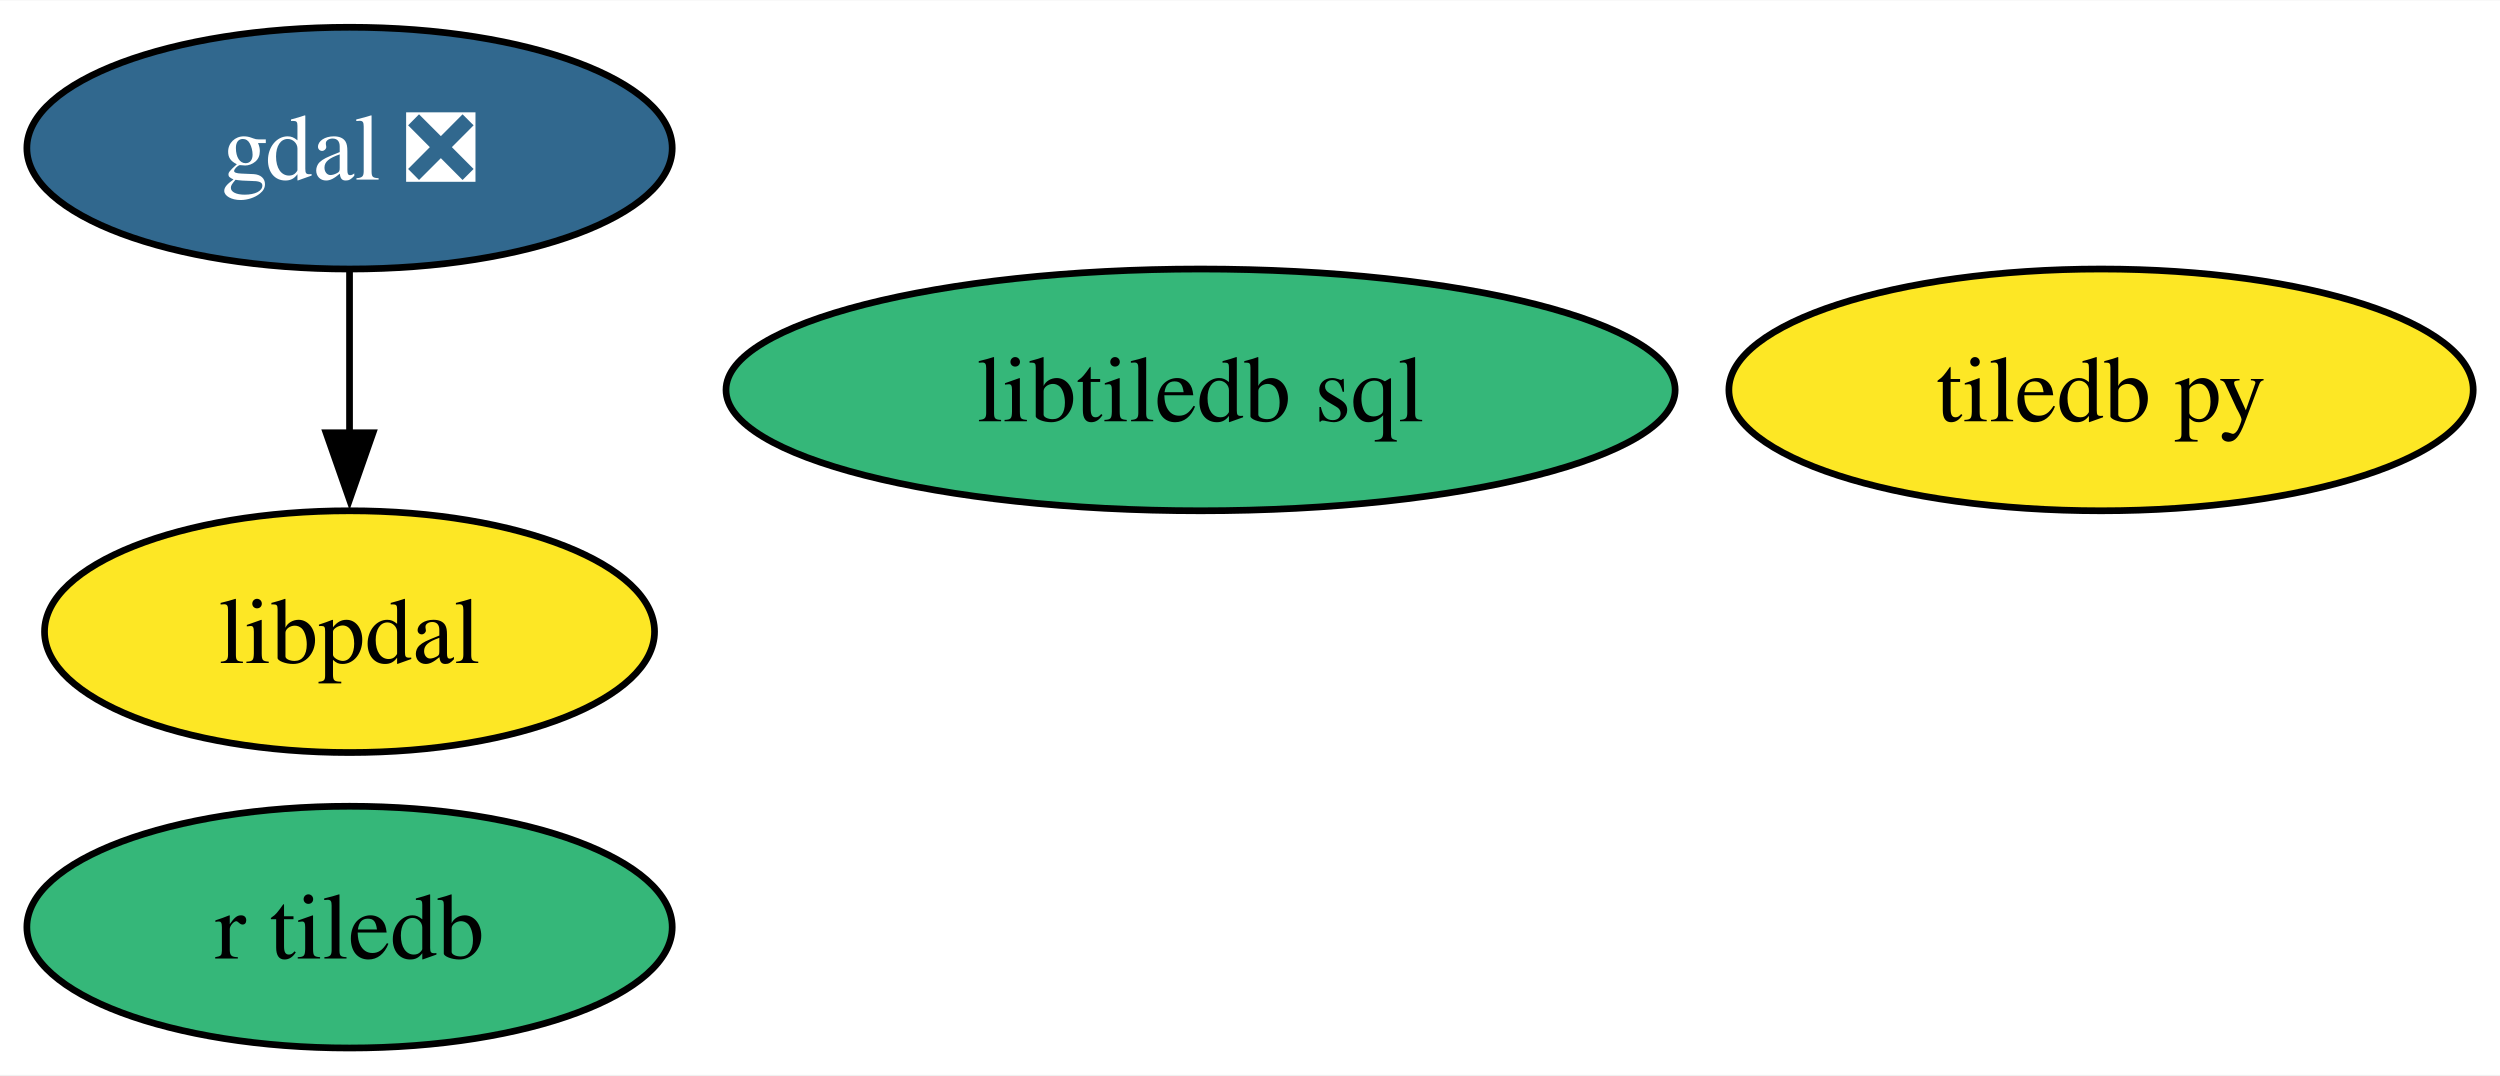
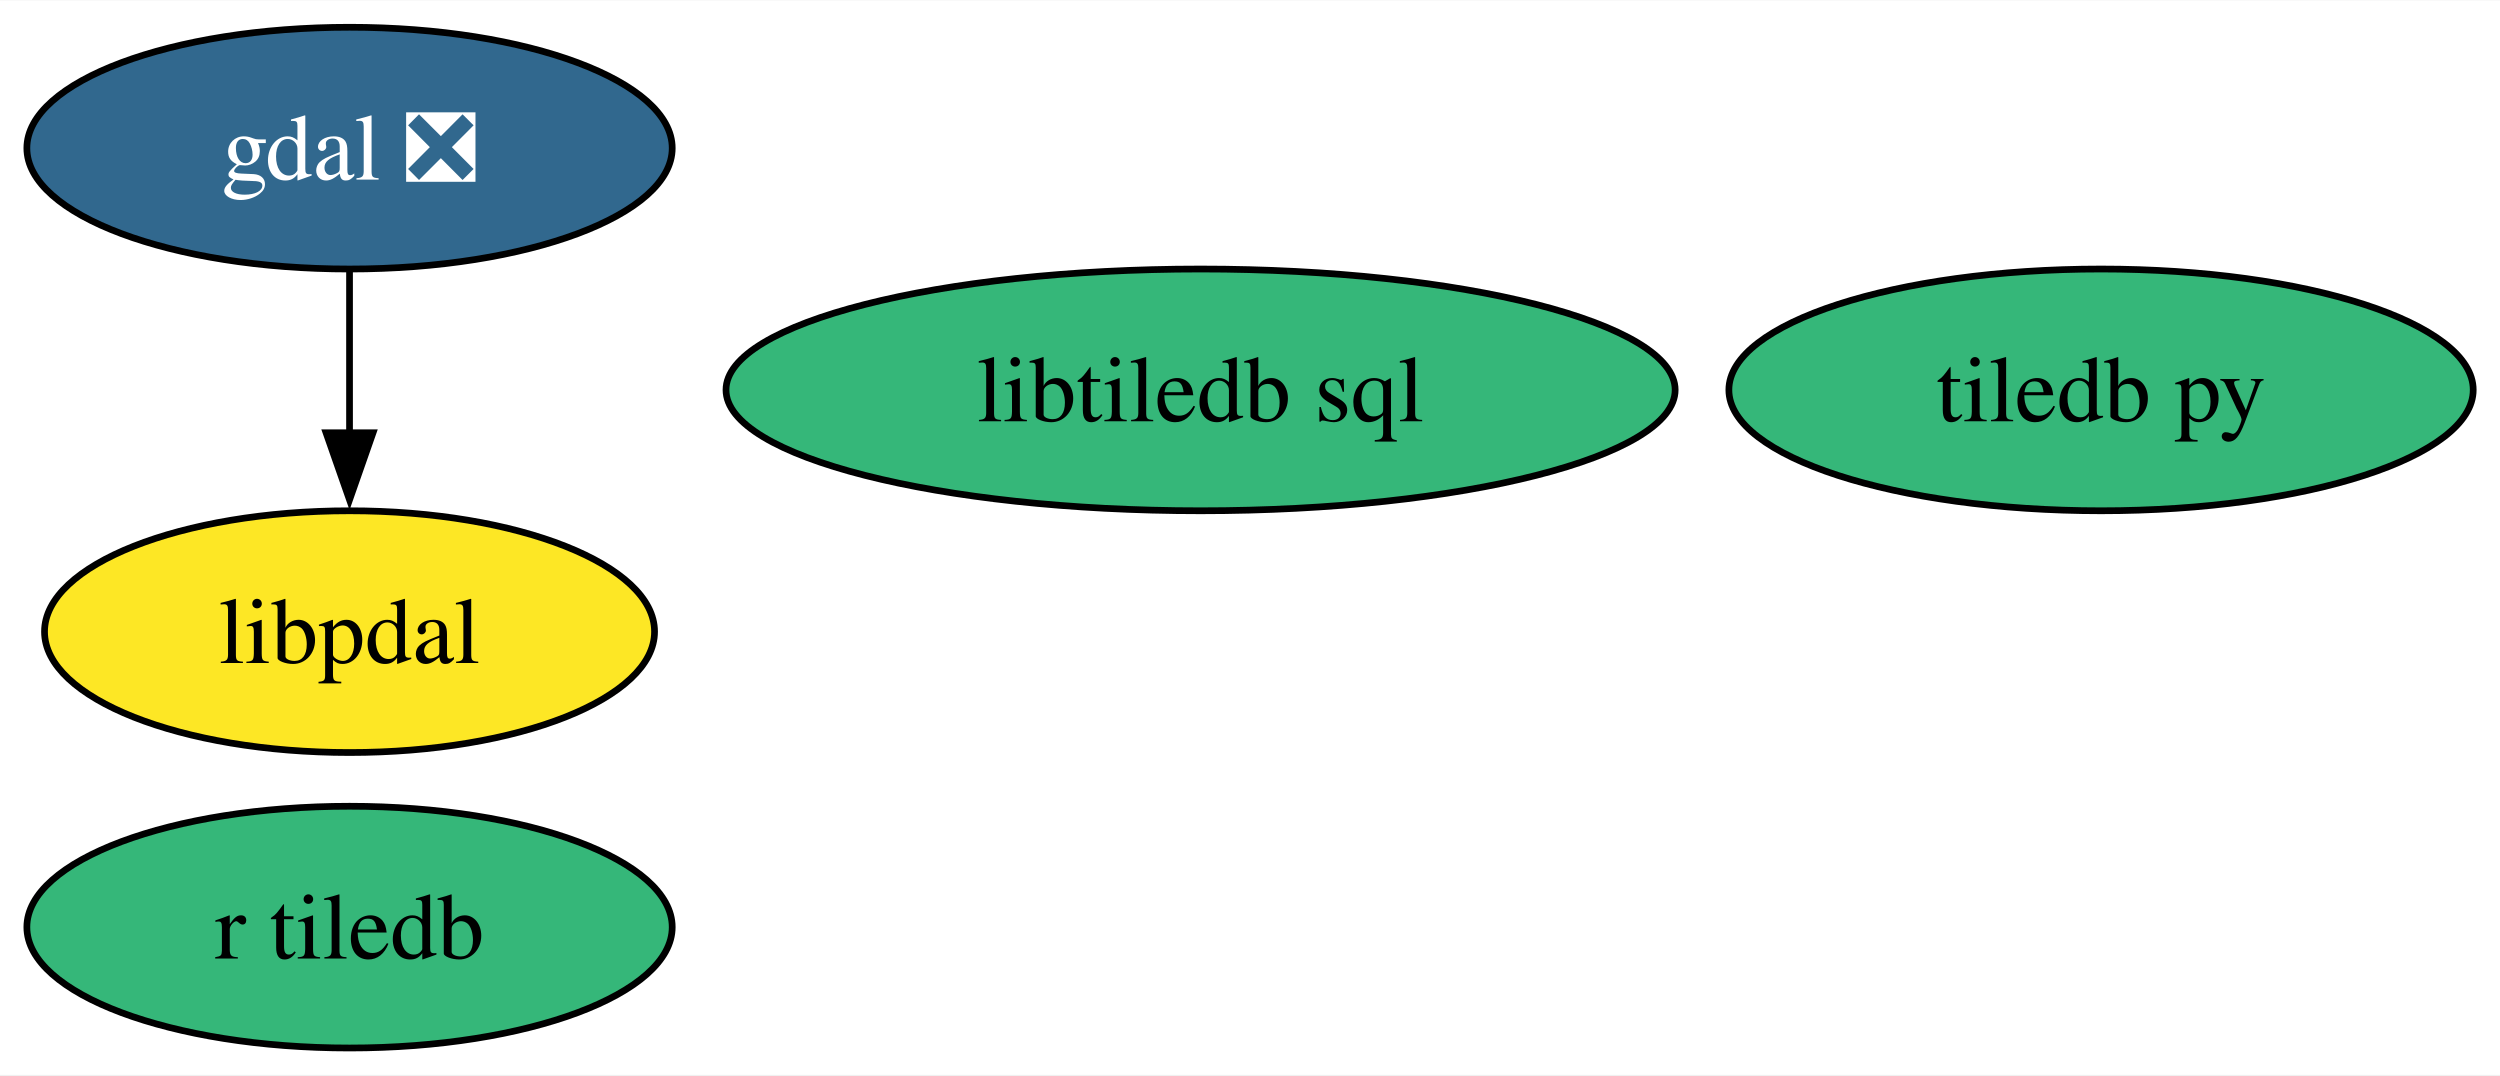
<svg xmlns="http://www.w3.org/2000/svg" xmlns:xlink="http://www.w3.org/1999/xlink" width="372pt" height="160pt" viewBox="0.00 0.00 372.28 160.00">
  <g id="graph0" class="graph" transform="scale(1 1) rotate(0) translate(4 156)">
    <polygon fill="white" stroke="none" points="-4,4 -4,-156 368.28,-156 368.28,4 -4,4" />
    <g id="node1" class="node">
      <g id="a_node1">
        <a xlink:href="https://github.com/conda-forge/gdal-feedstock/pull/981" xlink:title="gdal ❎">
          <ellipse fill="#31688e" stroke="black" cx="48.05" cy="-134" rx="48.05" ry="18" />
          <text text-anchor="middle" x="48.05" y="-129.32" font-family="Times,serif" font-size="14.00" fill="white">gdal ❎</text>
        </a>
      </g>
    </g>
    <g id="node5" class="node">
      <g id="a_node5">
        <a xlink:href="https://github.com/conda-forge/libpdal-feedstock" xlink:title="libpdal">
          <ellipse fill="#fde725" stroke="black" cx="48.05" cy="-62" rx="45.42" ry="18" />
          <text text-anchor="middle" x="48.05" y="-57.33" font-family="Times,serif" font-size="14.00">libpdal</text>
        </a>
      </g>
    </g>
    <g id="edge1" class="edge">
      <path fill="none" stroke="black" d="M48.05,-115.7C48.05,-108.41 48.05,-99.73 48.05,-91.54" />
      <polygon fill="black" stroke="black" points="51.55,-91.62 48.05,-81.62 44.55,-91.62 51.55,-91.62" />
    </g>
    <g id="node2" class="node">
      <g id="a_node2">
        <a xlink:href="https://github.com/conda-forge/tiledb-py-feedstock" xlink:title="tiledb py">
-           <ellipse fill="#fde725" stroke="black" cx="308.87" cy="-98" rx="55.42" ry="18" />
+           <ellipse fill="#35b779" stroke="black" cx="308.87" cy="-98" rx="55.42" ry="18" />
          <text text-anchor="middle" x="308.87" y="-93.33" font-family="Times,serif" font-size="14.00">tiledb py</text>
        </a>
      </g>
    </g>
    <g id="node3" class="node">
      <g id="a_node3">
        <a xlink:href="https://github.com/conda-forge/libtiledb-sql-feedstock" xlink:title="libtiledb sql">
          <ellipse fill="#35b779" stroke="black" cx="174.78" cy="-98" rx="70.67" ry="18" />
          <text text-anchor="middle" x="174.78" y="-93.33" font-family="Times,serif" font-size="14.00">libtiledb sql</text>
        </a>
      </g>
    </g>
    <g id="node4" class="node">
      <g id="a_node4">
        <a xlink:href="https://github.com/conda-forge/r-tiledb-feedstock" xlink:title="r tiledb">
          <ellipse fill="#35b779" stroke="black" cx="48.05" cy="-18" rx="48.05" ry="18" />
          <text text-anchor="middle" x="48.05" y="-13.32" font-family="Times,serif" font-size="14.00">r tiledb</text>
        </a>
      </g>
    </g>
  </g>
</svg>
